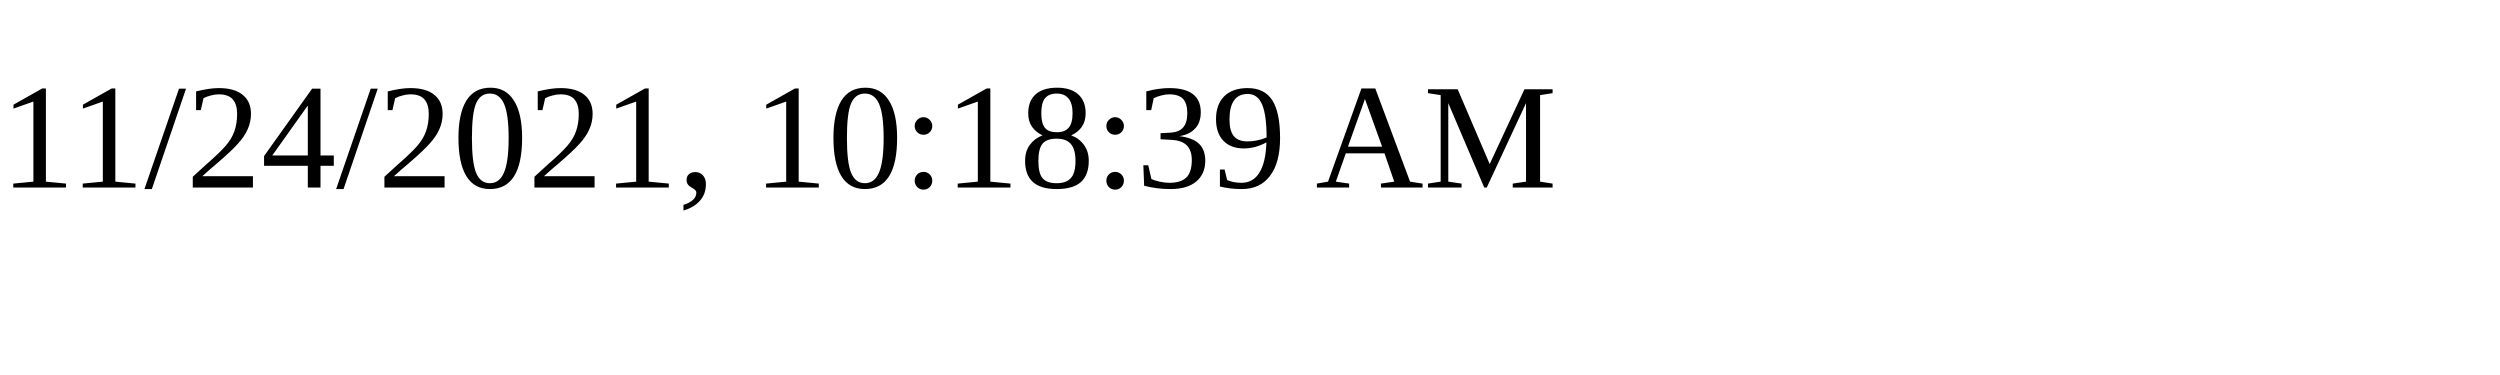
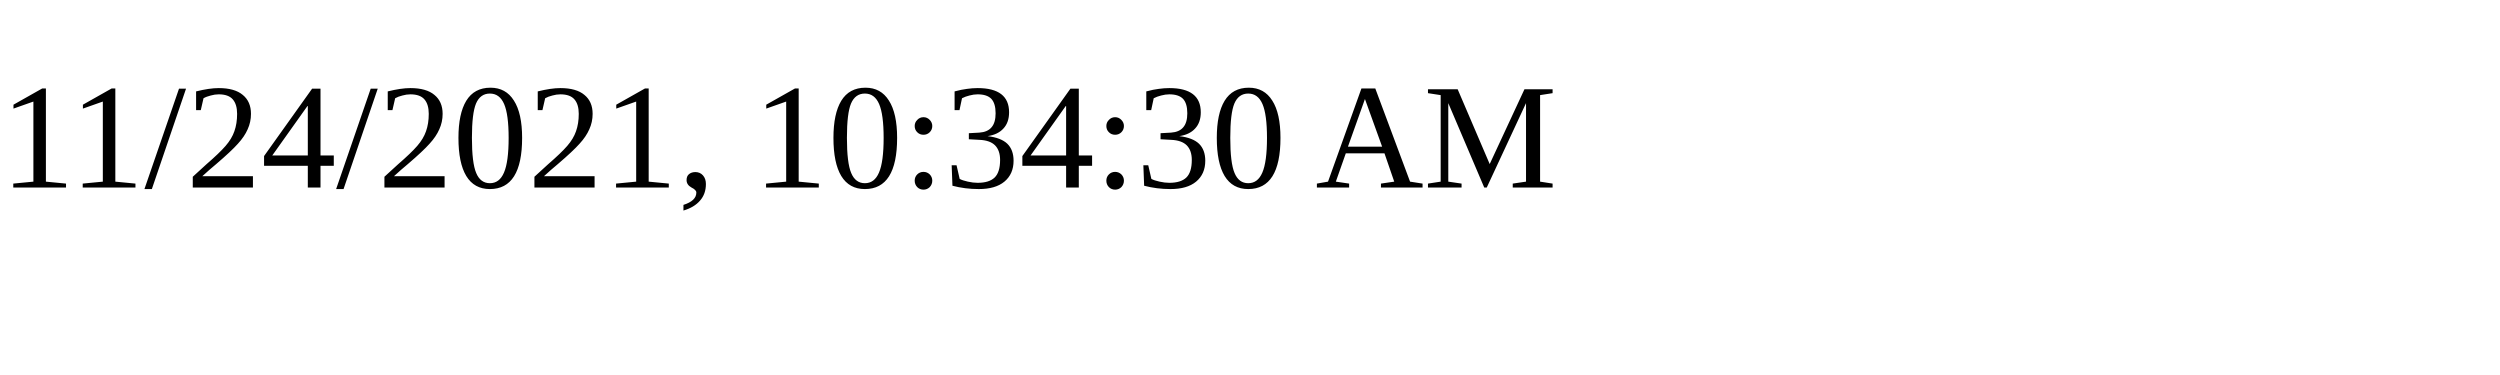
<svg xmlns="http://www.w3.org/2000/svg" height="30" width="200">
-   <text x="0" y="15">11/24/2021, 10:18:39 AM</text>
+   <text x="0" y="15">11/24/2021, 10:34:30 AM</text>
</svg>
